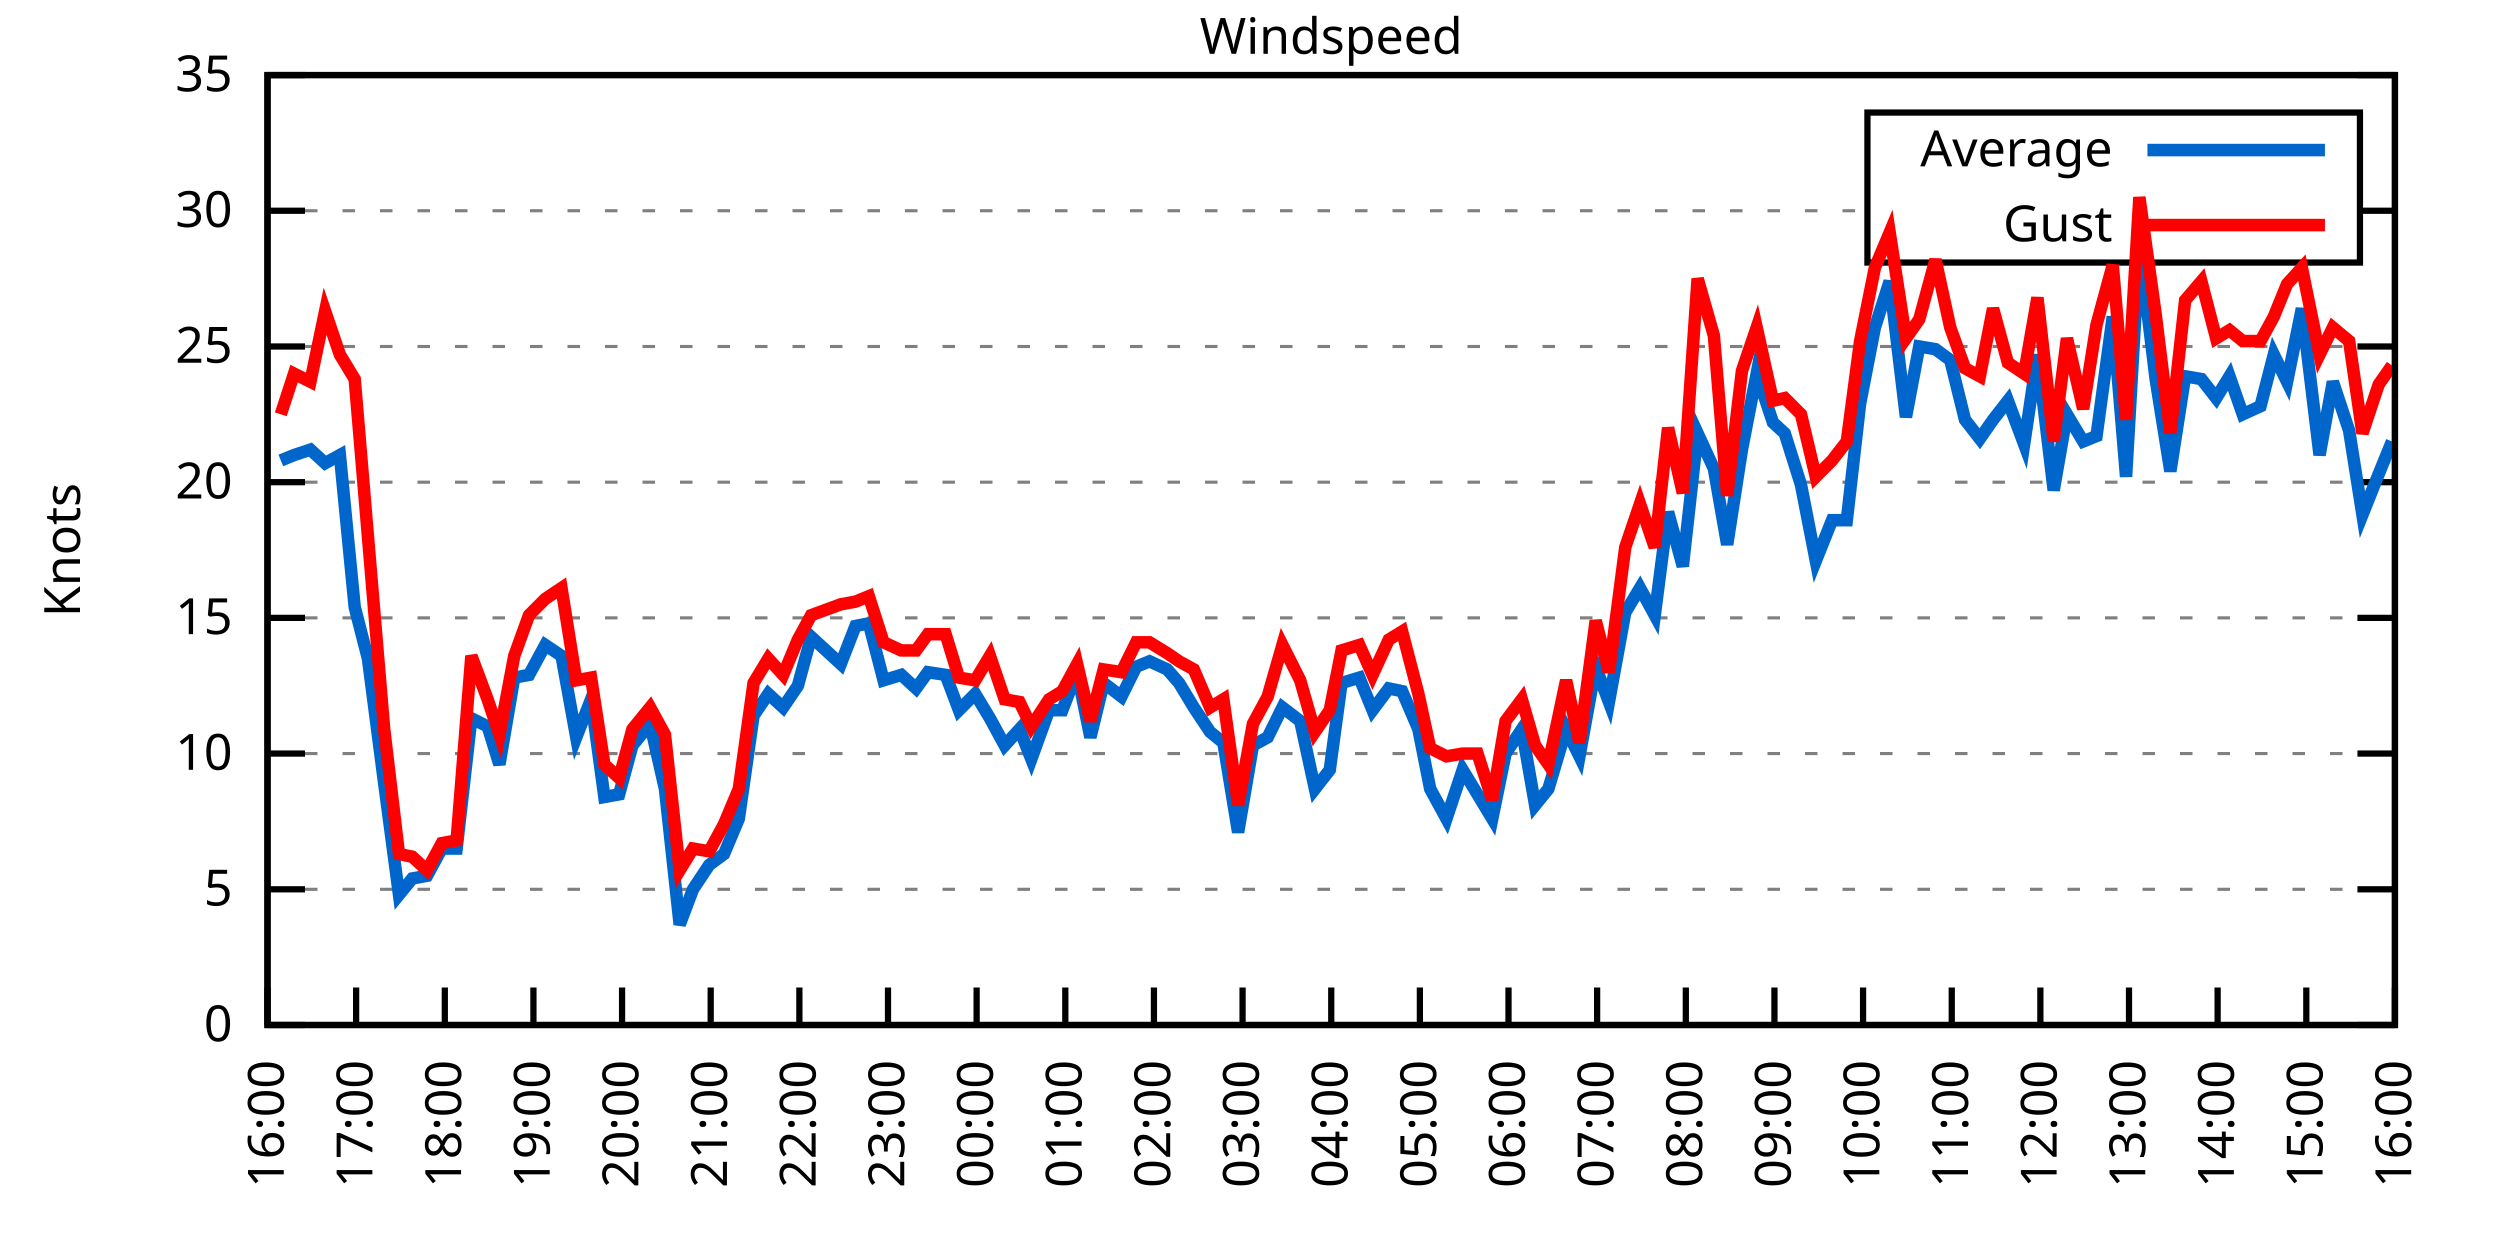
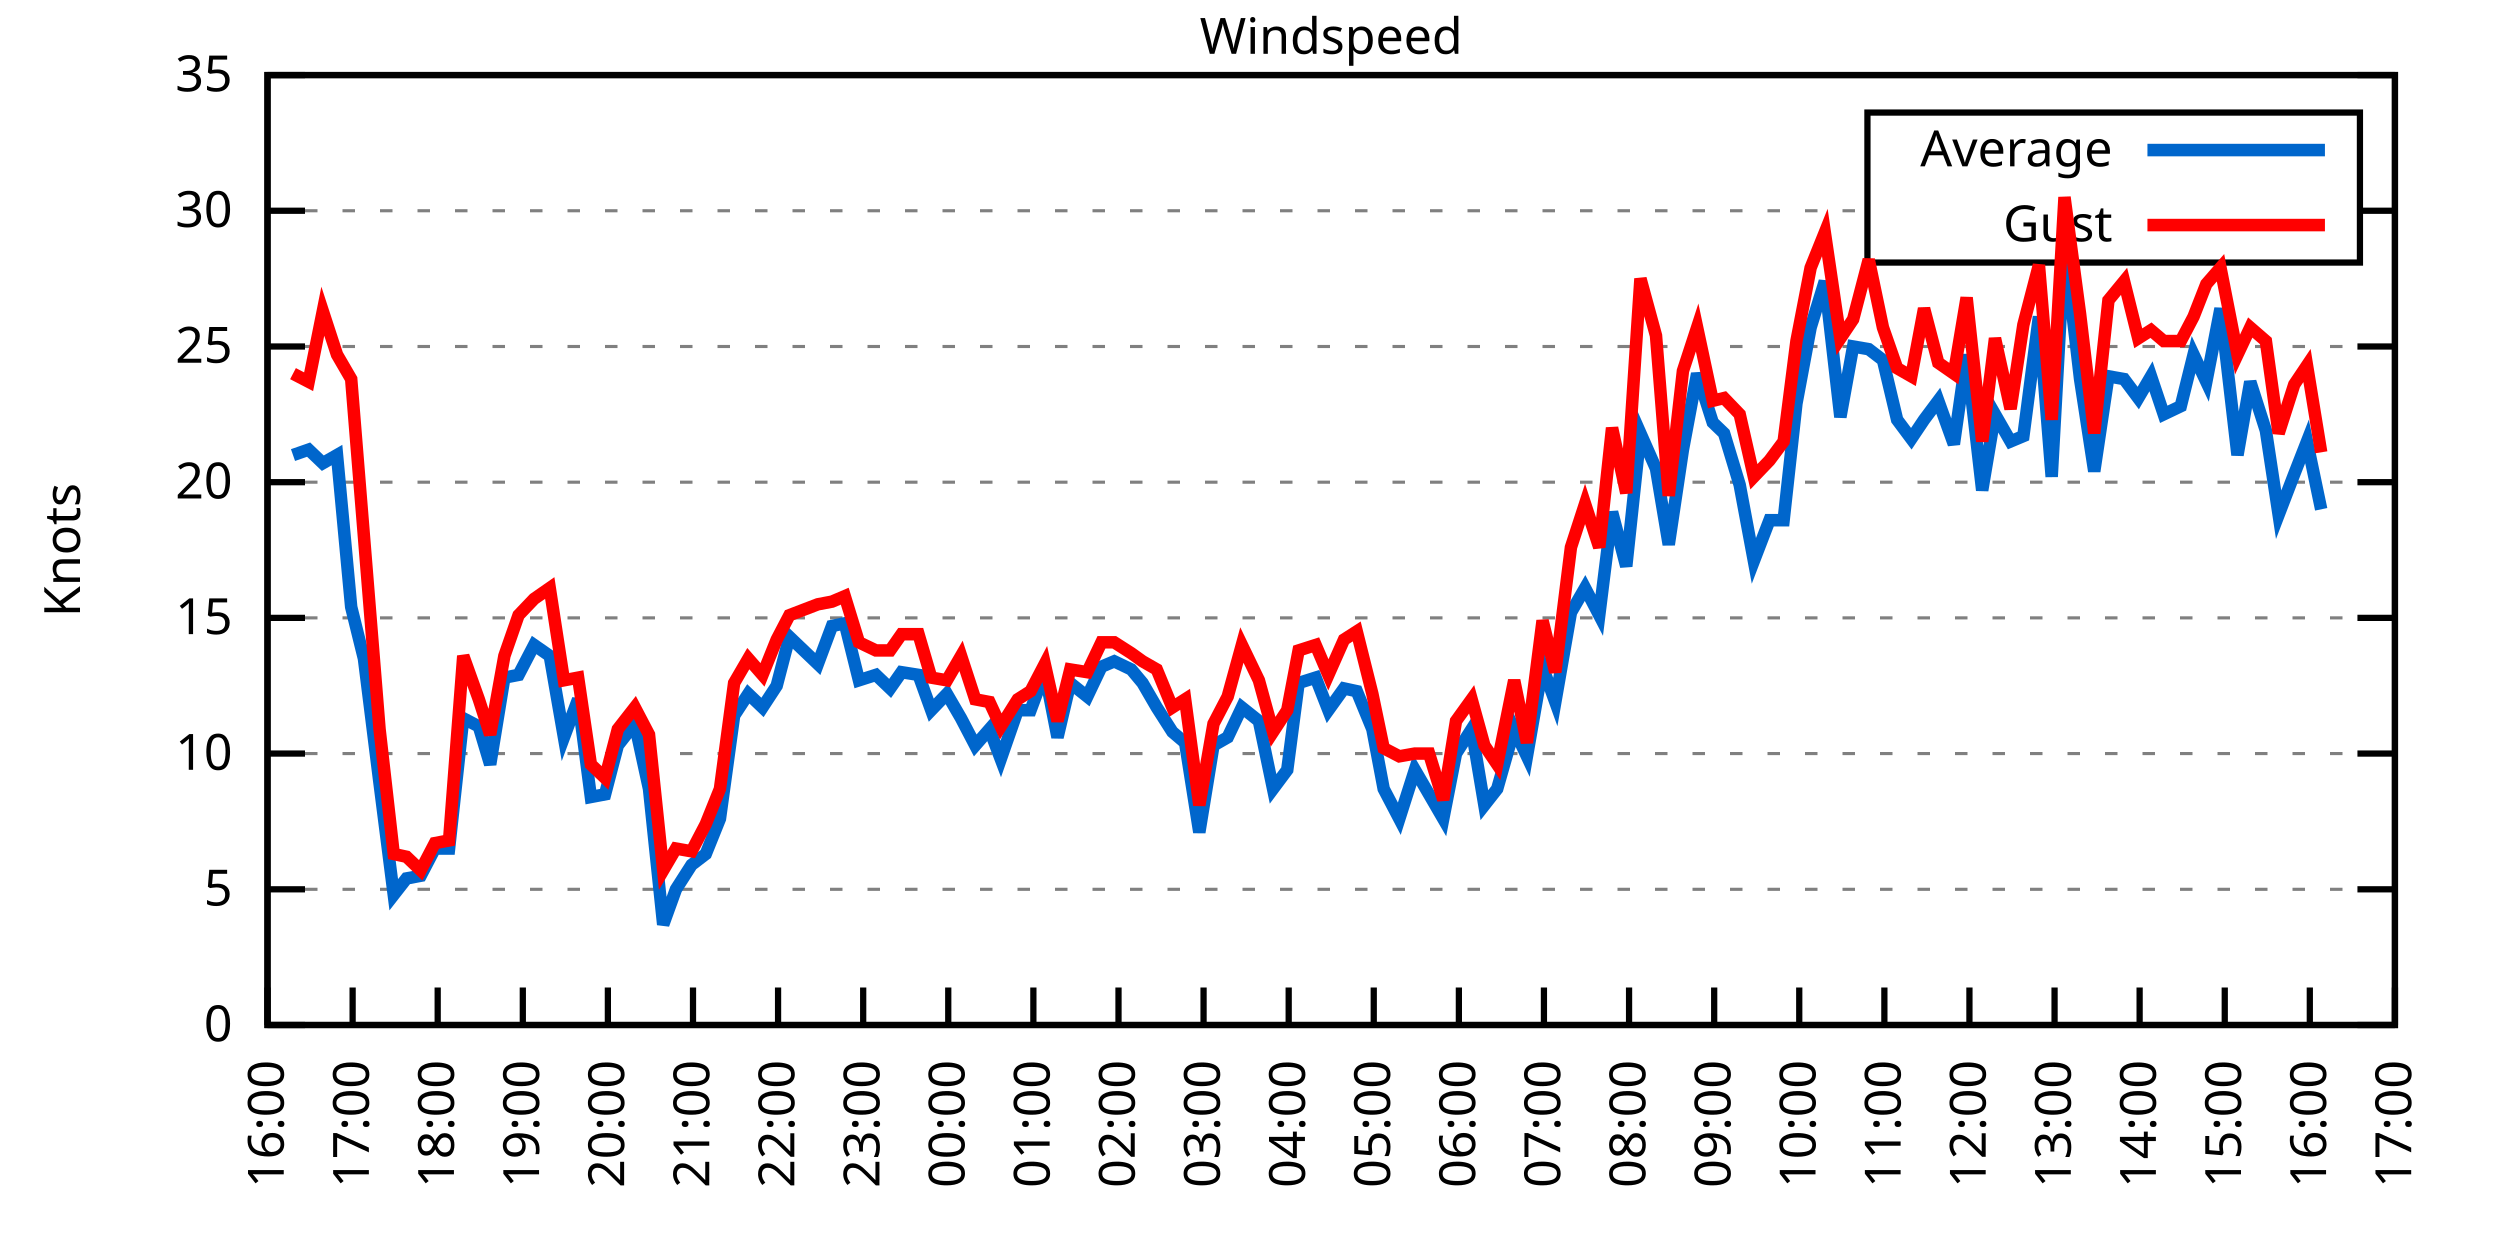
<svg xmlns="http://www.w3.org/2000/svg" xmlns:xlink="http://www.w3.org/1999/xlink" width="400" height="200" viewBox="0 0 400 200">
  <g id="gnuplot_canvas">
    <rect x="0" y="0" width="400" height="200" fill="none" />
    <defs>
      <circle id="gpDot" r="0.5" stroke-width="0.5" stroke="currentColor" />
      <path id="gpPt0" stroke-width="0.333" stroke="currentColor" d="M-1,0 h2 M0,-1 v2" />
      <path id="gpPt1" stroke-width="0.333" stroke="currentColor" d="M-1,-1 L1,1 M1,-1 L-1,1" />
      <path id="gpPt2" stroke-width="0.333" stroke="currentColor" d="M-1,0 L1,0 M0,-1 L0,1 M-1,-1 L1,1 M-1,1 L1,-1" />
      <rect id="gpPt3" stroke-width="0.333" stroke="currentColor" x="-1" y="-1" width="2" height="2" />
      <rect id="gpPt4" stroke-width="0.333" stroke="currentColor" fill="currentColor" x="-1" y="-1" width="2" height="2" />
      <circle id="gpPt5" stroke-width="0.333" stroke="currentColor" cx="0" cy="0" r="1" />
      <use xlink:href="#gpPt5" id="gpPt6" fill="currentColor" stroke="none" />
      <path id="gpPt7" stroke-width="0.333" stroke="currentColor" d="M0,-1.33 L-1.33,0.67 L1.33,0.67 z" />
      <use xlink:href="#gpPt7" id="gpPt8" fill="currentColor" stroke="none" />
      <use xlink:href="#gpPt7" id="gpPt9" stroke="currentColor" transform="rotate(180)" />
      <use xlink:href="#gpPt9" id="gpPt10" fill="currentColor" stroke="none" />
      <use xlink:href="#gpPt3" id="gpPt11" stroke="currentColor" transform="rotate(45)" />
      <use xlink:href="#gpPt11" id="gpPt12" fill="currentColor" stroke="none" />
      <path id="gpPt13" stroke-width="0.333" stroke="currentColor" d="M0,1.330 L1.265,0.411 L0.782,-1.067 L-0.782,-1.076 L-1.265,0.411 z" />
      <use xlink:href="#gpPt13" id="gpPt14" fill="currentColor" stroke="none" />
      <filter id="textbox" filterUnits="objectBoundingBox" x="0" y="0" height="1" width="1">
        <feFlood flood-color="white" flood-opacity="1" result="bgnd" />
        <feComposite in="SourceGraphic" in2="bgnd" operator="atop" />
      </filter>
      <filter id="greybox" filterUnits="objectBoundingBox" x="0" y="0" height="1" width="1">
        <feFlood flood-color="lightgrey" flood-opacity="1" result="grey" />
        <feComposite in="SourceGraphic" in2="grey" operator="atop" />
      </filter>
    </defs>
    <g fill="none" color="white" stroke="currentColor" stroke-width="1.00" stroke-linecap="butt" stroke-linejoin="miter">
</g>
    <g fill="none" color="black" stroke="currentColor" stroke-width="1.00" stroke-linecap="butt" stroke-linejoin="miter">
      <g stroke="none" shape-rendering="crispEdges">
        <polygon fill="rgb(255, 255, 255)" points="42.80,164.00 383.18,164.00 383.18,12.02 42.80,12.02 " />
      </g>
    </g>
    <g fill="none" color="black" stroke="currentColor" stroke-width="1.00" stroke-linecap="butt" stroke-linejoin="miter">
</g>
    <g fill="none" color="black" stroke="black" stroke-width="0.50" stroke-linecap="butt" stroke-linejoin="miter">
</g>
    <g fill="none" color="gray" stroke="currentColor" stroke-width="0.50" stroke-linecap="butt" stroke-linejoin="miter">
      <path stroke="gray" stroke-dasharray="2,4" class="gridline" d="M42.80,164.00 L383.19,164.00  " />
    </g>
    <g fill="none" color="gray" stroke="gray" stroke-width="1.00" stroke-linecap="butt" stroke-linejoin="miter">
</g>
    <g fill="none" color="black" stroke="currentColor" stroke-width="1.00" stroke-linecap="butt" stroke-linejoin="miter">
      <path stroke="black" d="M42.80,164.00 L48.80,164.00 M383.19,164.00 L377.19,164.00  " />
      <g transform="translate(37.20,166.60)" stroke="none" fill="black" font-family="Sans" font-size="8.00" text-anchor="end">
        <text>
          <tspan font-family="Sans"> 0</tspan>
        </text>
      </g>
    </g>
    <g fill="none" color="black" stroke="currentColor" stroke-width="1.00" stroke-linecap="butt" stroke-linejoin="miter">
</g>
    <g fill="none" color="black" stroke="black" stroke-width="0.50" stroke-linecap="butt" stroke-linejoin="miter">
</g>
    <g fill="none" color="gray" stroke="currentColor" stroke-width="0.50" stroke-linecap="butt" stroke-linejoin="miter">
      <path stroke="gray" stroke-dasharray="2,4" class="gridline" d="M42.80,142.29 L383.19,142.29  " />
    </g>
    <g fill="none" color="gray" stroke="gray" stroke-width="1.00" stroke-linecap="butt" stroke-linejoin="miter">
</g>
    <g fill="none" color="black" stroke="currentColor" stroke-width="1.00" stroke-linecap="butt" stroke-linejoin="miter">
      <path stroke="black" d="M42.80,142.29 L48.80,142.29 M383.19,142.29 L377.19,142.29  " />
      <g transform="translate(37.20,144.89)" stroke="none" fill="black" font-family="Sans" font-size="8.00" text-anchor="end">
        <text>
          <tspan font-family="Sans"> 5</tspan>
        </text>
      </g>
    </g>
    <g fill="none" color="black" stroke="currentColor" stroke-width="1.00" stroke-linecap="butt" stroke-linejoin="miter">
</g>
    <g fill="none" color="black" stroke="black" stroke-width="0.50" stroke-linecap="butt" stroke-linejoin="miter">
</g>
    <g fill="none" color="gray" stroke="currentColor" stroke-width="0.50" stroke-linecap="butt" stroke-linejoin="miter">
      <path stroke="gray" stroke-dasharray="2,4" class="gridline" d="M42.80,120.57 L383.19,120.57  " />
    </g>
    <g fill="none" color="gray" stroke="gray" stroke-width="1.00" stroke-linecap="butt" stroke-linejoin="miter">
</g>
    <g fill="none" color="black" stroke="currentColor" stroke-width="1.00" stroke-linecap="butt" stroke-linejoin="miter">
      <path stroke="black" d="M42.80,120.57 L48.80,120.57 M383.19,120.57 L377.19,120.57  " />
      <g transform="translate(37.20,123.17)" stroke="none" fill="black" font-family="Sans" font-size="8.00" text-anchor="end">
        <text>
          <tspan font-family="Sans"> 10</tspan>
        </text>
      </g>
    </g>
    <g fill="none" color="black" stroke="currentColor" stroke-width="1.00" stroke-linecap="butt" stroke-linejoin="miter">
</g>
    <g fill="none" color="black" stroke="black" stroke-width="0.50" stroke-linecap="butt" stroke-linejoin="miter">
</g>
    <g fill="none" color="gray" stroke="currentColor" stroke-width="0.50" stroke-linecap="butt" stroke-linejoin="miter">
      <path stroke="gray" stroke-dasharray="2,4" class="gridline" d="M42.80,98.86 L383.19,98.86  " />
    </g>
    <g fill="none" color="gray" stroke="gray" stroke-width="1.00" stroke-linecap="butt" stroke-linejoin="miter">
</g>
    <g fill="none" color="black" stroke="currentColor" stroke-width="1.00" stroke-linecap="butt" stroke-linejoin="miter">
      <path stroke="black" d="M42.80,98.86 L48.80,98.86 M383.19,98.86 L377.19,98.86  " />
      <g transform="translate(37.20,101.46)" stroke="none" fill="black" font-family="Sans" font-size="8.00" text-anchor="end">
        <text>
          <tspan font-family="Sans"> 15</tspan>
        </text>
      </g>
    </g>
    <g fill="none" color="black" stroke="currentColor" stroke-width="1.00" stroke-linecap="butt" stroke-linejoin="miter">
</g>
    <g fill="none" color="black" stroke="black" stroke-width="0.50" stroke-linecap="butt" stroke-linejoin="miter">
</g>
    <g fill="none" color="gray" stroke="currentColor" stroke-width="0.50" stroke-linecap="butt" stroke-linejoin="miter">
      <path stroke="gray" stroke-dasharray="2,4" class="gridline" d="M42.80,77.15 L383.19,77.15  " />
    </g>
    <g fill="none" color="gray" stroke="gray" stroke-width="1.00" stroke-linecap="butt" stroke-linejoin="miter">
</g>
    <g fill="none" color="black" stroke="currentColor" stroke-width="1.00" stroke-linecap="butt" stroke-linejoin="miter">
      <path stroke="black" d="M42.80,77.15 L48.80,77.15 M383.19,77.15 L377.19,77.15  " />
      <g transform="translate(37.20,79.75)" stroke="none" fill="black" font-family="Sans" font-size="8.00" text-anchor="end">
        <text>
          <tspan font-family="Sans"> 20</tspan>
        </text>
      </g>
    </g>
    <g fill="none" color="black" stroke="currentColor" stroke-width="1.00" stroke-linecap="butt" stroke-linejoin="miter">
</g>
    <g fill="none" color="black" stroke="black" stroke-width="0.50" stroke-linecap="butt" stroke-linejoin="miter">
</g>
    <g fill="none" color="gray" stroke="currentColor" stroke-width="0.50" stroke-linecap="butt" stroke-linejoin="miter">
      <path stroke="gray" stroke-dasharray="2,4" class="gridline" d="M42.80,55.44 L383.19,55.44  " />
    </g>
    <g fill="none" color="gray" stroke="gray" stroke-width="1.00" stroke-linecap="butt" stroke-linejoin="miter">
</g>
    <g fill="none" color="black" stroke="currentColor" stroke-width="1.00" stroke-linecap="butt" stroke-linejoin="miter">
      <path stroke="black" d="M42.80,55.44 L48.80,55.44 M383.19,55.44 L377.19,55.44  " />
      <g transform="translate(37.20,58.04)" stroke="none" fill="black" font-family="Sans" font-size="8.00" text-anchor="end">
        <text>
          <tspan font-family="Sans"> 25</tspan>
        </text>
      </g>
    </g>
    <g fill="none" color="black" stroke="currentColor" stroke-width="1.00" stroke-linecap="butt" stroke-linejoin="miter">
</g>
    <g fill="none" color="black" stroke="black" stroke-width="0.50" stroke-linecap="butt" stroke-linejoin="miter">
</g>
    <g fill="none" color="gray" stroke="currentColor" stroke-width="0.50" stroke-linecap="butt" stroke-linejoin="miter">
      <path stroke="gray" stroke-dasharray="2,4" class="gridline" d="M42.80,33.72 L298.79,33.72 M377.59,33.72 L383.19,33.72  " />
    </g>
    <g fill="none" color="gray" stroke="gray" stroke-width="1.00" stroke-linecap="butt" stroke-linejoin="miter">
</g>
    <g fill="none" color="black" stroke="currentColor" stroke-width="1.00" stroke-linecap="butt" stroke-linejoin="miter">
      <path stroke="black" d="M42.80,33.72 L48.80,33.72 M383.19,33.72 L377.19,33.72  " />
      <g transform="translate(37.20,36.32)" stroke="none" fill="black" font-family="Sans" font-size="8.00" text-anchor="end">
        <text>
          <tspan font-family="Sans"> 30</tspan>
        </text>
      </g>
    </g>
    <g fill="none" color="black" stroke="currentColor" stroke-width="1.00" stroke-linecap="butt" stroke-linejoin="miter">
</g>
    <g fill="none" color="black" stroke="black" stroke-width="0.50" stroke-linecap="butt" stroke-linejoin="miter">
</g>
    <g fill="none" color="gray" stroke="currentColor" stroke-width="0.50" stroke-linecap="butt" stroke-linejoin="miter">
      <path stroke="gray" stroke-dasharray="2,4" class="gridline" d="M42.80,12.01 L383.19,12.01  " />
    </g>
    <g fill="none" color="gray" stroke="gray" stroke-width="1.00" stroke-linecap="butt" stroke-linejoin="miter">
</g>
    <g fill="none" color="black" stroke="currentColor" stroke-width="1.00" stroke-linecap="butt" stroke-linejoin="miter">
      <path stroke="black" d="M42.80,12.01 L48.80,12.01 M383.19,12.01 L377.19,12.01  " />
      <g transform="translate(37.20,14.61)" stroke="none" fill="black" font-family="Sans" font-size="8.00" text-anchor="end">
        <text>
          <tspan font-family="Sans"> 35</tspan>
        </text>
      </g>
    </g>
    <g fill="none" color="black" stroke="currentColor" stroke-width="1.00" stroke-linecap="butt" stroke-linejoin="miter">
      <path stroke="black" d="M42.80,164.00 L42.80,158.00  " />
      <g transform="translate(45.40,169.60) rotate(270.00)" stroke="none" fill="black" font-family="Sans" font-size="8.00" text-anchor="end">
        <text>
          <tspan font-family="Sans">16:00</tspan>
        </text>
      </g>
    </g>
    <g fill="none" color="black" stroke="currentColor" stroke-width="1.00" stroke-linecap="butt" stroke-linejoin="miter">
-       <path stroke="black" d="M56.98,164.00 L56.98,158.00  " />
-       <g transform="translate(59.58,169.60) rotate(270.00)" stroke="none" fill="black" font-family="Sans" font-size="8.00" text-anchor="end">
+       <path stroke="black" d="M56.42,164.00 L56.42,158.00  " />
+       <g transform="translate(59.02,169.60) rotate(270.00)" stroke="none" fill="black" font-family="Sans" font-size="8.00" text-anchor="end">
        <text>
          <tspan font-family="Sans">17:00</tspan>
        </text>
      </g>
    </g>
    <g fill="none" color="black" stroke="currentColor" stroke-width="1.00" stroke-linecap="butt" stroke-linejoin="miter">
-       <path stroke="black" d="M71.17,164.00 L71.17,158.00  " />
-       <g transform="translate(73.77,169.60) rotate(270.00)" stroke="none" fill="black" font-family="Sans" font-size="8.00" text-anchor="end">
+       <path stroke="black" d="M70.03,164.00 L70.03,158.00  " />
+       <g transform="translate(72.63,169.60) rotate(270.00)" stroke="none" fill="black" font-family="Sans" font-size="8.00" text-anchor="end">
        <text>
          <tspan font-family="Sans">18:00</tspan>
        </text>
      </g>
    </g>
    <g fill="none" color="black" stroke="currentColor" stroke-width="1.00" stroke-linecap="butt" stroke-linejoin="miter">
-       <path stroke="black" d="M85.35,164.00 L85.35,158.00  " />
-       <g transform="translate(87.95,169.60) rotate(270.00)" stroke="none" fill="black" font-family="Sans" font-size="8.00" text-anchor="end">
+       <path stroke="black" d="M83.65,164.00 L83.65,158.00  " />
+       <g transform="translate(86.25,169.60) rotate(270.00)" stroke="none" fill="black" font-family="Sans" font-size="8.00" text-anchor="end">
        <text>
          <tspan font-family="Sans">19:00</tspan>
        </text>
      </g>
    </g>
    <g fill="none" color="black" stroke="currentColor" stroke-width="1.00" stroke-linecap="butt" stroke-linejoin="miter">
-       <path stroke="black" d="M99.53,164.00 L99.53,158.00  " />
-       <g transform="translate(102.13,169.60) rotate(270.00)" stroke="none" fill="black" font-family="Sans" font-size="8.00" text-anchor="end">
+       <path stroke="black" d="M97.26,164.00 L97.26,158.00  " />
+       <g transform="translate(99.86,169.60) rotate(270.00)" stroke="none" fill="black" font-family="Sans" font-size="8.00" text-anchor="end">
        <text>
          <tspan font-family="Sans">20:00</tspan>
        </text>
      </g>
    </g>
    <g fill="none" color="black" stroke="currentColor" stroke-width="1.00" stroke-linecap="butt" stroke-linejoin="miter">
-       <path stroke="black" d="M113.71,164.00 L113.71,158.00  " />
-       <g transform="translate(116.31,169.60) rotate(270.00)" stroke="none" fill="black" font-family="Sans" font-size="8.00" text-anchor="end">
+       <path stroke="black" d="M110.88,164.00 L110.88,158.00  " />
+       <g transform="translate(113.48,169.60) rotate(270.00)" stroke="none" fill="black" font-family="Sans" font-size="8.00" text-anchor="end">
        <text>
          <tspan font-family="Sans">21:00</tspan>
        </text>
      </g>
    </g>
    <g fill="none" color="black" stroke="currentColor" stroke-width="1.00" stroke-linecap="butt" stroke-linejoin="miter">
-       <path stroke="black" d="M127.90,164.00 L127.90,158.00  " />
-       <g transform="translate(130.50,169.60) rotate(270.00)" stroke="none" fill="black" font-family="Sans" font-size="8.00" text-anchor="end">
+       <path stroke="black" d="M124.49,164.00 L124.49,158.00  " />
+       <g transform="translate(127.09,169.60) rotate(270.00)" stroke="none" fill="black" font-family="Sans" font-size="8.00" text-anchor="end">
        <text>
          <tspan font-family="Sans">22:00</tspan>
        </text>
      </g>
    </g>
    <g fill="none" color="black" stroke="currentColor" stroke-width="1.00" stroke-linecap="butt" stroke-linejoin="miter">
-       <path stroke="black" d="M142.08,164.00 L142.08,158.00  " />
-       <g transform="translate(144.68,169.60) rotate(270.00)" stroke="none" fill="black" font-family="Sans" font-size="8.00" text-anchor="end">
+       <path stroke="black" d="M138.11,164.00 L138.11,158.00  " />
+       <g transform="translate(140.71,169.60) rotate(270.00)" stroke="none" fill="black" font-family="Sans" font-size="8.00" text-anchor="end">
        <text>
          <tspan font-family="Sans">23:00</tspan>
        </text>
      </g>
    </g>
    <g fill="none" color="black" stroke="currentColor" stroke-width="1.00" stroke-linecap="butt" stroke-linejoin="miter">
-       <path stroke="black" d="M156.26,164.00 L156.26,158.00  " />
-       <g transform="translate(158.86,169.60) rotate(270.00)" stroke="none" fill="black" font-family="Sans" font-size="8.00" text-anchor="end">
+       <path stroke="black" d="M151.72,164.00 L151.72,158.00  " />
+       <g transform="translate(154.32,169.60) rotate(270.00)" stroke="none" fill="black" font-family="Sans" font-size="8.00" text-anchor="end">
        <text>
          <tspan font-family="Sans">00:00</tspan>
        </text>
      </g>
    </g>
    <g fill="none" color="black" stroke="currentColor" stroke-width="1.00" stroke-linecap="butt" stroke-linejoin="miter">
-       <path stroke="black" d="M170.45,164.00 L170.45,158.00  " />
-       <g transform="translate(173.05,169.60) rotate(270.00)" stroke="none" fill="black" font-family="Sans" font-size="8.00" text-anchor="end">
+       <path stroke="black" d="M165.34,164.00 L165.34,158.00  " />
+       <g transform="translate(167.94,169.60) rotate(270.00)" stroke="none" fill="black" font-family="Sans" font-size="8.00" text-anchor="end">
        <text>
          <tspan font-family="Sans">01:00</tspan>
        </text>
      </g>
    </g>
    <g fill="none" color="black" stroke="currentColor" stroke-width="1.00" stroke-linecap="butt" stroke-linejoin="miter">
-       <path stroke="black" d="M184.63,164.00 L184.63,158.00  " />
-       <g transform="translate(187.23,169.60) rotate(270.00)" stroke="none" fill="black" font-family="Sans" font-size="8.00" text-anchor="end">
+       <path stroke="black" d="M178.96,164.00 L178.96,158.00  " />
+       <g transform="translate(181.56,169.60) rotate(270.00)" stroke="none" fill="black" font-family="Sans" font-size="8.00" text-anchor="end">
        <text>
          <tspan font-family="Sans">02:00</tspan>
        </text>
      </g>
    </g>
    <g fill="none" color="black" stroke="currentColor" stroke-width="1.00" stroke-linecap="butt" stroke-linejoin="miter">
-       <path stroke="black" d="M198.81,164.00 L198.81,158.00  " />
-       <g transform="translate(201.41,169.60) rotate(270.00)" stroke="none" fill="black" font-family="Sans" font-size="8.00" text-anchor="end">
+       <path stroke="black" d="M192.57,164.00 L192.57,158.00  " />
+       <g transform="translate(195.17,169.60) rotate(270.00)" stroke="none" fill="black" font-family="Sans" font-size="8.00" text-anchor="end">
        <text>
          <tspan font-family="Sans">03:00</tspan>
        </text>
      </g>
    </g>
    <g fill="none" color="black" stroke="currentColor" stroke-width="1.00" stroke-linecap="butt" stroke-linejoin="miter">
-       <path stroke="black" d="M213.00,164.00 L213.00,158.00  " />
-       <g transform="translate(215.60,169.60) rotate(270.00)" stroke="none" fill="black" font-family="Sans" font-size="8.00" text-anchor="end">
+       <path stroke="black" d="M206.19,164.00 L206.19,158.00  " />
+       <g transform="translate(208.79,169.60) rotate(270.00)" stroke="none" fill="black" font-family="Sans" font-size="8.00" text-anchor="end">
        <text>
          <tspan font-family="Sans">04:00</tspan>
        </text>
      </g>
    </g>
    <g fill="none" color="black" stroke="currentColor" stroke-width="1.00" stroke-linecap="butt" stroke-linejoin="miter">
-       <path stroke="black" d="M227.18,164.00 L227.18,158.00  " />
-       <g transform="translate(229.78,169.60) rotate(270.00)" stroke="none" fill="black" font-family="Sans" font-size="8.00" text-anchor="end">
+       <path stroke="black" d="M219.80,164.00 L219.80,158.00  " />
+       <g transform="translate(222.40,169.60) rotate(270.00)" stroke="none" fill="black" font-family="Sans" font-size="8.00" text-anchor="end">
        <text>
          <tspan font-family="Sans">05:00</tspan>
        </text>
      </g>
    </g>
    <g fill="none" color="black" stroke="currentColor" stroke-width="1.00" stroke-linecap="butt" stroke-linejoin="miter">
-       <path stroke="black" d="M241.36,164.00 L241.36,158.00  " />
-       <g transform="translate(243.96,169.60) rotate(270.00)" stroke="none" fill="black" font-family="Sans" font-size="8.00" text-anchor="end">
+       <path stroke="black" d="M233.42,164.00 L233.42,158.00  " />
+       <g transform="translate(236.02,169.60) rotate(270.00)" stroke="none" fill="black" font-family="Sans" font-size="8.00" text-anchor="end">
        <text>
          <tspan font-family="Sans">06:00</tspan>
        </text>
      </g>
    </g>
    <g fill="none" color="black" stroke="currentColor" stroke-width="1.00" stroke-linecap="butt" stroke-linejoin="miter">
-       <path stroke="black" d="M255.54,164.00 L255.54,158.00  " />
-       <g transform="translate(258.14,169.60) rotate(270.00)" stroke="none" fill="black" font-family="Sans" font-size="8.00" text-anchor="end">
+       <path stroke="black" d="M247.03,164.00 L247.03,158.00  " />
+       <g transform="translate(249.63,169.60) rotate(270.00)" stroke="none" fill="black" font-family="Sans" font-size="8.00" text-anchor="end">
        <text>
          <tspan font-family="Sans">07:00</tspan>
        </text>
      </g>
    </g>
    <g fill="none" color="black" stroke="currentColor" stroke-width="1.00" stroke-linecap="butt" stroke-linejoin="miter">
-       <path stroke="black" d="M269.73,164.00 L269.73,158.00  " />
-       <g transform="translate(272.33,169.60) rotate(270.00)" stroke="none" fill="black" font-family="Sans" font-size="8.00" text-anchor="end">
+       <path stroke="black" d="M260.65,164.00 L260.65,158.00  " />
+       <g transform="translate(263.25,169.60) rotate(270.00)" stroke="none" fill="black" font-family="Sans" font-size="8.00" text-anchor="end">
        <text>
          <tspan font-family="Sans">08:00</tspan>
        </text>
      </g>
    </g>
    <g fill="none" color="black" stroke="currentColor" stroke-width="1.00" stroke-linecap="butt" stroke-linejoin="miter">
-       <path stroke="black" d="M283.91,164.00 L283.91,158.00  " />
-       <g transform="translate(286.51,169.60) rotate(270.00)" stroke="none" fill="black" font-family="Sans" font-size="8.00" text-anchor="end">
+       <path stroke="black" d="M274.27,164.00 L274.27,158.00  " />
+       <g transform="translate(276.87,169.60) rotate(270.00)" stroke="none" fill="black" font-family="Sans" font-size="8.00" text-anchor="end">
        <text>
          <tspan font-family="Sans">09:00</tspan>
        </text>
      </g>
    </g>
    <g fill="none" color="black" stroke="currentColor" stroke-width="1.00" stroke-linecap="butt" stroke-linejoin="miter">
-       <path stroke="black" d="M298.09,164.00 L298.09,158.00  " />
-       <g transform="translate(300.69,169.60) rotate(270.00)" stroke="none" fill="black" font-family="Sans" font-size="8.00" text-anchor="end">
+       <path stroke="black" d="M287.88,164.00 L287.88,158.00  " />
+       <g transform="translate(290.48,169.60) rotate(270.00)" stroke="none" fill="black" font-family="Sans" font-size="8.00" text-anchor="end">
        <text>
          <tspan font-family="Sans">10:00</tspan>
        </text>
      </g>
    </g>
    <g fill="none" color="black" stroke="currentColor" stroke-width="1.00" stroke-linecap="butt" stroke-linejoin="miter">
-       <path stroke="black" d="M312.28,164.00 L312.28,158.00  " />
-       <g transform="translate(314.88,169.60) rotate(270.00)" stroke="none" fill="black" font-family="Sans" font-size="8.00" text-anchor="end">
+       <path stroke="black" d="M301.50,164.00 L301.50,158.00  " />
+       <g transform="translate(304.10,169.60) rotate(270.00)" stroke="none" fill="black" font-family="Sans" font-size="8.00" text-anchor="end">
        <text>
          <tspan font-family="Sans">11:00</tspan>
        </text>
      </g>
    </g>
    <g fill="none" color="black" stroke="currentColor" stroke-width="1.00" stroke-linecap="butt" stroke-linejoin="miter">
-       <path stroke="black" d="M326.46,164.00 L326.46,158.00  " />
-       <g transform="translate(329.06,169.60) rotate(270.00)" stroke="none" fill="black" font-family="Sans" font-size="8.00" text-anchor="end">
+       <path stroke="black" d="M315.11,164.00 L315.11,158.00  " />
+       <g transform="translate(317.71,169.60) rotate(270.00)" stroke="none" fill="black" font-family="Sans" font-size="8.00" text-anchor="end">
        <text>
          <tspan font-family="Sans">12:00</tspan>
        </text>
      </g>
    </g>
    <g fill="none" color="black" stroke="currentColor" stroke-width="1.00" stroke-linecap="butt" stroke-linejoin="miter">
-       <path stroke="black" d="M340.64,164.00 L340.64,158.00  " />
-       <g transform="translate(343.24,169.60) rotate(270.00)" stroke="none" fill="black" font-family="Sans" font-size="8.00" text-anchor="end">
+       <path stroke="black" d="M328.73,164.00 L328.73,158.00  " />
+       <g transform="translate(331.33,169.60) rotate(270.00)" stroke="none" fill="black" font-family="Sans" font-size="8.00" text-anchor="end">
        <text>
          <tspan font-family="Sans">13:00</tspan>
        </text>
      </g>
    </g>
    <g fill="none" color="black" stroke="currentColor" stroke-width="1.00" stroke-linecap="butt" stroke-linejoin="miter">
-       <path stroke="black" d="M354.82,164.00 L354.82,158.00  " />
-       <g transform="translate(357.42,169.60) rotate(270.00)" stroke="none" fill="black" font-family="Sans" font-size="8.00" text-anchor="end">
+       <path stroke="black" d="M342.34,164.00 L342.34,158.00  " />
+       <g transform="translate(344.94,169.60) rotate(270.00)" stroke="none" fill="black" font-family="Sans" font-size="8.00" text-anchor="end">
        <text>
          <tspan font-family="Sans">14:00</tspan>
        </text>
      </g>
    </g>
    <g fill="none" color="black" stroke="currentColor" stroke-width="1.00" stroke-linecap="butt" stroke-linejoin="miter">
-       <path stroke="black" d="M369.01,164.00 L369.01,158.00  " />
-       <g transform="translate(371.61,169.60) rotate(270.00)" stroke="none" fill="black" font-family="Sans" font-size="8.00" text-anchor="end">
+       <path stroke="black" d="M355.96,164.00 L355.96,158.00  " />
+       <g transform="translate(358.56,169.60) rotate(270.00)" stroke="none" fill="black" font-family="Sans" font-size="8.00" text-anchor="end">
        <text>
          <tspan font-family="Sans">15:00</tspan>
+         </text>
+       </g>
+     </g>
+     <g fill="none" color="black" stroke="currentColor" stroke-width="1.00" stroke-linecap="butt" stroke-linejoin="miter">
+       <path stroke="black" d="M369.57,164.00 L369.57,158.00  " />
+       <g transform="translate(372.17,169.60) rotate(270.00)" stroke="none" fill="black" font-family="Sans" font-size="8.00" text-anchor="end">
+         <text>
+           <tspan font-family="Sans">16:00</tspan>
        </text>
      </g>
    </g>
    <g fill="none" color="black" stroke="currentColor" stroke-width="1.00" stroke-linecap="butt" stroke-linejoin="miter">
      <path stroke="black" d="M383.19,164.00 L383.19,158.00  " />
      <g transform="translate(385.79,169.60) rotate(270.00)" stroke="none" fill="black" font-family="Sans" font-size="8.00" text-anchor="end">
        <text>
-           <tspan font-family="Sans">16:00</tspan>
+           <tspan font-family="Sans">17:00</tspan>
        </text>
      </g>
    </g>
    <g fill="none" color="black" stroke="currentColor" stroke-width="1.00" stroke-linecap="butt" stroke-linejoin="miter">
</g>
    <g fill="none" color="black" stroke="currentColor" stroke-width="1.00" stroke-linecap="butt" stroke-linejoin="miter">
      <path stroke="black" d="M42.80,12.01 L42.80,164.00 L383.19,164.00 L383.19,12.01 L42.80,12.01 Z  " />
    </g>
    <g fill="none" color="black" stroke="currentColor" stroke-width="1.00" stroke-linecap="butt" stroke-linejoin="miter">
</g>
    <g fill="none" color="black" stroke="currentColor" stroke-width="1.00" stroke-linecap="butt" stroke-linejoin="miter">
      <path stroke="black" d="M298.79,42.01 L298.79,18.01 L377.59,18.01 L377.59,42.01 L298.79,42.01 Z  " />
    </g>
    <g id="Windspeed_plot_1">
      <g fill="none" color="white" stroke="black" stroke-width="2.00" stroke-linecap="butt" stroke-linejoin="miter">
</g>
      <g fill="none" color="black" stroke="currentColor" stroke-width="2.00" stroke-linecap="butt" stroke-linejoin="miter">
        <g transform="translate(337.99,26.61)" stroke="none" fill="black" font-family="Sans" font-size="8.00" text-anchor="end">
          <text>
            <tspan font-family="Sans">Average</tspan>
          </text>
        </g>
      </g>
      <g fill="none" color="black" stroke="currentColor" stroke-width="2.00" stroke-linecap="butt" stroke-linejoin="miter">
-         <path stroke="rgb(  0, 102, 204)" d="M343.59,24.01 L371.99,24.01 M44.93,73.67 L47.05,72.81 L49.66,71.94 L52.02,74.11 L54.38,72.81 L56.75,97.12   L58.87,105.38 L61.47,125.35 L63.84,143.16 L65.97,140.55 L68.33,140.12 L70.69,135.77 L73.06,135.77 L75.42,114.93   L78.02,116.23 L79.91,122.31 L82.28,108.42 L84.64,107.98 L87.24,103.20 L89.84,104.94 L92.20,117.97 L94.57,111.89   L96.70,127.52 L99.06,127.09 L101.19,119.27 L104.02,115.80 L106.39,126.22 L108.75,147.93 L110.88,142.29 L113.48,138.38   L115.84,136.64 L118.21,131.00 L120.57,114.49 L122.93,111.02 L125.30,113.19 L127.66,109.72 L129.79,101.90 L134.52,106.24   L136.88,100.16 L139.01,99.73 L141.37,108.85 L144.21,107.98 L146.57,110.15 L148.46,107.55 L151.30,107.98 L153.43,113.63   L156.03,111.02 L158.39,114.93 L160.75,119.27 L163.12,116.67 L165.01,121.44 L167.85,113.63 L169.97,113.63 L172.34,107.55   L174.46,117.97 L176.59,109.28 L179.43,111.45 L181.79,106.68 L183.92,105.81 L186.76,107.11 L188.65,109.28 L191.01,113.19   L193.61,117.10 L195.74,118.84 L198.10,133.17 L200.47,119.27 L202.83,117.97 L205.19,113.19 L208.03,115.36 L210.39,126.22   L212.76,123.18 L214.65,109.28 L217.49,108.42 L219.61,113.63 L222.21,110.15 L224.34,110.59 L226.94,116.67 L228.83,126.22   L231.43,131.00 L234.03,123.18 L236.40,127.09 L238.76,131.00 L240.89,120.57 L243.49,116.67 L245.62,128.83 L247.74,126.22   L250.58,116.67 L252.71,121.01 L255.31,106.68 L257.43,112.32 L260.04,97.99 L262.40,94.08 L264.76,98.43 L266.89,81.93   L269.25,90.61 L271.62,69.33 L274.22,74.98 L276.35,87.14 L278.71,71.94 L281.07,59.78 L283.67,67.59 L285.56,69.33   L288.16,77.58 L290.53,89.74 L293.13,83.23 L295.49,83.23 L297.62,64.56 L299.98,52.40 L302.35,45.01 L304.95,66.73   L307.08,55.44 L309.68,55.87 L312.04,57.61 L314.40,67.16 L316.77,70.20 L318.89,67.16 L321.26,64.12 L323.86,71.07   L325.99,56.74 L328.59,78.45 L330.71,66.29 L333.31,70.63 L335.44,69.77 L338.04,50.66 L340.17,76.28 L342.30,39.37   L344.90,60.65 L347.26,75.41 L349.62,60.21 L352.22,60.65 L354.59,63.69 L356.72,60.21 L358.84,66.29 L361.68,64.99   L363.81,56.74 L365.93,61.08 L368.30,49.36 L371.13,72.81 L373.26,61.08 L375.86,68.90 L377.99,82.36 L380.59,75.85   L382.72,70.63  " />
+         <path stroke="rgb(  0, 102, 204)" d="M343.59,24.01 L371.99,24.01 M46.88,72.81 L49.38,71.94 L51.65,74.11 L53.92,72.81 L56.19,97.12 L58.23,105.38   L60.73,125.35 L63.00,143.16 L65.04,140.55 L67.31,140.12 L69.58,135.77 L71.85,135.77 L74.12,114.93 L76.61,116.23   L78.43,122.31 L80.70,108.42 L82.97,107.98 L85.46,103.20 L87.96,104.94 L90.23,117.97 L92.50,111.89 L94.54,127.52   L96.81,127.09 L98.85,119.27 L101.57,115.80 L103.84,126.22 L106.11,147.93 L108.15,142.29 L110.65,138.38 L112.92,136.64   L115.19,131.00 L117.46,114.49 L119.73,111.02 L122.00,113.19 L124.27,109.72 L126.31,101.90 L130.85,106.24 L133.12,100.16   L135.16,99.73 L137.43,108.85 L140.15,107.98 L142.42,110.15 L144.24,107.55 L146.96,107.98 L149.00,113.63 L151.50,111.02   L153.77,114.93 L156.04,119.27 L158.31,116.67 L160.12,121.44 L162.84,113.63 L164.89,113.63 L167.16,107.55 L169.20,117.97   L171.24,109.28 L173.96,111.45 L176.23,106.68 L178.28,105.81 L181.00,107.11 L182.81,109.28 L185.08,113.19 L187.58,117.10   L189.62,118.84 L191.89,133.17 L194.16,119.27 L196.43,117.97 L198.70,113.19 L201.42,115.36 L203.69,126.22 L205.96,123.18   L207.78,109.28 L210.50,108.42 L212.54,113.63 L215.04,110.15 L217.08,110.59 L219.58,116.67 L221.39,126.22 L223.89,131.00   L226.38,123.18 L228.65,127.09 L230.92,131.00 L232.96,120.57 L235.46,116.67 L237.50,128.83 L239.55,126.22 L242.27,116.67   L244.31,121.01 L246.81,106.68 L248.85,112.32 L251.35,97.99 L253.61,94.08 L255.88,98.43 L257.93,81.93 L260.20,90.61   L262.47,69.33 L264.96,74.98 L267.00,87.14 L269.27,71.94 L271.54,59.78 L274.04,67.59 L275.85,69.33 L278.35,77.58   L280.62,89.74 L283.12,83.23 L285.38,83.23 L287.43,64.56 L289.70,52.40 L291.97,45.01 L294.46,66.73 L296.50,55.44   L299.00,55.87 L301.27,57.61 L303.54,67.16 L305.81,70.20 L307.85,67.16 L310.12,64.12 L312.62,71.07 L314.66,56.74   L317.15,78.45 L319.20,66.29 L321.69,70.63 L323.74,69.77 L326.23,50.66 L328.27,76.28 L330.32,39.37 L332.81,60.65   L335.08,75.41 L337.35,60.21 L339.85,60.65 L342.12,63.69 L344.16,60.21 L346.20,66.29 L348.92,64.99 L350.97,56.74   L353.01,61.08 L355.28,49.36 L358.00,72.81 L360.04,61.08 L362.54,68.90 L364.58,82.36 L367.08,75.85 L369.12,70.63   L371.39,81.49  " />
      </g>
    </g>
    <g id="Windspeed_plot_2">
      <g fill="none" color="black" stroke="currentColor" stroke-width="2.00" stroke-linecap="butt" stroke-linejoin="miter">
        <g transform="translate(337.99,38.61)" stroke="none" fill="black" font-family="Sans" font-size="8.00" text-anchor="end">
          <text>
            <tspan font-family="Sans">Gust</tspan>
          </text>
        </g>
      </g>
      <g fill="none" color="black" stroke="currentColor" stroke-width="2.00" stroke-linecap="butt" stroke-linejoin="miter">
-         <path stroke="rgb(255,   0,   0)" d="M343.59,36.01 L371.99,36.01 M44.93,66.29 L47.05,59.78 L49.66,61.08 L52.02,49.79 L54.38,56.74 L56.75,60.65   L58.87,85.83 L61.47,116.67 L63.84,136.64 L65.97,137.08 L68.33,139.25 L70.69,134.90 L73.06,134.47 L75.42,104.94   L78.02,111.89 L79.91,117.53 L82.28,104.94 L84.64,98.43 L87.24,95.82 L89.84,94.08 L92.20,108.85 L94.57,108.42   L96.70,122.31 L99.06,124.48 L101.19,116.67 L104.02,113.19 L106.39,117.53 L108.75,139.25 L110.88,135.77 L113.48,136.21   L115.84,131.86 L118.21,126.22 L120.57,109.28 L122.93,105.38 L125.30,107.98 L127.66,102.34 L129.79,98.43 L134.52,96.69   L136.88,96.26 L139.01,95.39 L141.37,102.77 L144.21,104.07 L146.57,104.07 L148.46,101.47 L151.30,101.47 L153.43,108.42   L156.03,108.85 L158.39,104.94 L160.75,111.89 L163.12,112.32 L165.01,116.23 L167.85,111.89 L169.97,110.59 L172.34,106.24   L174.46,115.36 L176.59,107.11 L179.43,107.55 L181.79,102.77 L183.92,102.77 L186.76,104.51 L188.65,105.81 L191.01,107.11   L193.61,113.19 L195.74,111.89 L198.10,128.83 L200.47,115.80 L202.83,111.45 L205.19,103.20 L208.03,108.85 L210.39,117.10   L212.76,113.63 L214.65,104.07 L217.49,103.20 L219.61,107.98 L222.21,102.34 L224.34,101.03 L226.94,111.02 L228.83,119.71   L231.43,121.01 L234.03,120.57 L236.40,120.57 L238.76,127.96 L240.89,115.36 L243.49,111.89 L245.62,119.27 L247.74,122.31   L250.58,108.85 L252.71,118.84 L255.31,99.30 L257.43,107.55 L260.04,87.57 L262.40,80.62 L264.76,87.57 L266.89,68.46   L269.25,78.89 L271.62,44.58 L274.22,53.70 L276.35,79.32 L278.71,59.34 L281.07,52.40 L283.67,64.12 L285.56,63.69   L288.16,66.29 L290.53,76.28 L293.13,73.67 L295.49,70.63 L297.62,54.57 L299.98,42.84 L302.35,37.20 L304.95,54.13   L307.08,51.09 L309.68,41.54 L312.04,52.40 L314.40,58.91 L316.77,60.21 L318.89,49.36 L321.26,58.04 L323.86,59.78   L325.99,47.62 L328.59,70.63 L330.71,54.13 L333.31,65.42 L335.44,51.96 L338.04,42.41 L340.17,67.16 L342.30,31.55   L344.90,50.22 L347.26,69.33 L349.62,48.05 L352.22,45.01 L354.59,54.13 L356.72,52.83 L358.84,54.57 L361.68,54.57   L363.81,50.66 L365.93,45.45 L368.30,42.84 L371.13,56.74 L373.26,52.40 L375.86,54.57 L377.99,69.33 L380.59,61.52   L382.72,58.48  " />
+         <path stroke="rgb(255,   0,   0)" d="M343.59,36.01 L371.99,36.01 M46.88,59.78 L49.38,61.08 L51.65,49.79 L53.92,56.74 L56.19,60.65 L58.23,85.83   L60.73,116.67 L63.00,136.64 L65.04,137.08 L67.31,139.25 L69.58,134.90 L71.85,134.47 L74.12,104.94 L76.61,111.89   L78.43,117.53 L80.70,104.94 L82.97,98.43 L85.46,95.82 L87.96,94.08 L90.23,108.85 L92.50,108.42 L94.54,122.31   L96.81,124.48 L98.85,116.67 L101.57,113.19 L103.84,117.53 L106.11,139.25 L108.15,135.77 L110.65,136.21 L112.92,131.86   L115.19,126.22 L117.46,109.28 L119.73,105.38 L122.00,107.98 L124.27,102.34 L126.31,98.43 L130.85,96.69 L133.12,96.26   L135.16,95.39 L137.43,102.77 L140.15,104.07 L142.42,104.07 L144.24,101.47 L146.96,101.47 L149.00,108.42 L151.50,108.85   L153.77,104.94 L156.04,111.89 L158.31,112.32 L160.12,116.23 L162.84,111.89 L164.89,110.59 L167.16,106.24 L169.20,115.36   L171.24,107.11 L173.96,107.55 L176.23,102.77 L178.28,102.77 L181.00,104.51 L182.81,105.81 L185.08,107.11 L187.58,113.19   L189.62,111.89 L191.89,128.83 L194.16,115.80 L196.43,111.45 L198.70,103.20 L201.42,108.85 L203.69,117.10 L205.96,113.63   L207.78,104.07 L210.50,103.20 L212.54,107.98 L215.04,102.34 L217.08,101.03 L219.58,111.02 L221.39,119.71 L223.89,121.01   L226.38,120.57 L228.65,120.57 L230.92,127.96 L232.96,115.36 L235.46,111.89 L237.50,119.27 L239.55,122.31 L242.27,108.85   L244.31,118.84 L246.81,99.30 L248.85,107.55 L251.35,87.57 L253.61,80.62 L255.88,87.57 L257.93,68.46 L260.20,78.89   L262.47,44.58 L264.96,53.70 L267.00,79.32 L269.27,59.34 L271.54,52.40 L274.04,64.12 L275.85,63.69 L278.35,66.29   L280.62,76.28 L283.12,73.67 L285.38,70.63 L287.43,54.57 L289.70,42.84 L291.97,37.20 L294.46,54.13 L296.50,51.09   L299.00,41.54 L301.27,52.40 L303.54,58.91 L305.81,60.21 L307.85,49.36 L310.12,58.04 L312.62,59.78 L314.66,47.62   L317.15,70.63 L319.20,54.13 L321.69,65.42 L323.74,51.96 L326.23,42.41 L328.27,67.16 L330.32,31.55 L332.81,50.22   L335.08,69.33 L337.35,48.05 L339.85,45.01 L342.12,54.13 L344.16,52.83 L346.20,54.57 L348.92,54.57 L350.97,50.66   L353.01,45.45 L355.28,42.84 L358.00,56.74 L360.04,52.40 L362.54,54.57 L364.58,69.33 L367.08,61.52 L369.12,58.48   L371.39,72.37  " />
      </g>
    </g>
    <g fill="none" color="black" stroke="currentColor" stroke-width="2.00" stroke-linecap="butt" stroke-linejoin="miter">
</g>
    <g fill="none" color="black" stroke="black" stroke-width="1.00" stroke-linecap="butt" stroke-linejoin="miter">
</g>
    <g fill="none" color="black" stroke="currentColor" stroke-width="1.00" stroke-linecap="butt" stroke-linejoin="miter">
      <path stroke="black" d="M42.80,12.01 L42.80,164.00 L383.19,164.00 L383.19,12.01 L42.80,12.01 Z  " />
      <g transform="translate(12.80,88.01) rotate(270.00)" stroke="none" fill="black" font-family="Sans" font-size="8.00" text-anchor="middle">
        <text>
          <tspan font-family="Sans">Knots</tspan>
        </text>
      </g>
    </g>
    <g fill="none" color="black" stroke="currentColor" stroke-width="1.00" stroke-linecap="butt" stroke-linejoin="miter">
</g>
    <g fill="none" color="black" stroke="currentColor" stroke-width="1.00" stroke-linecap="butt" stroke-linejoin="miter">
      <g transform="translate(212.99,8.61)" stroke="none" fill="black" font-family="Sans" font-size="8.00" text-anchor="middle">
        <text>
          <tspan font-family="Sans">Windspeed</tspan>
        </text>
      </g>
    </g>
    <g fill="none" color="black" stroke="currentColor" stroke-width="1.00" stroke-linecap="butt" stroke-linejoin="miter">
</g>
  </g>
</svg>
